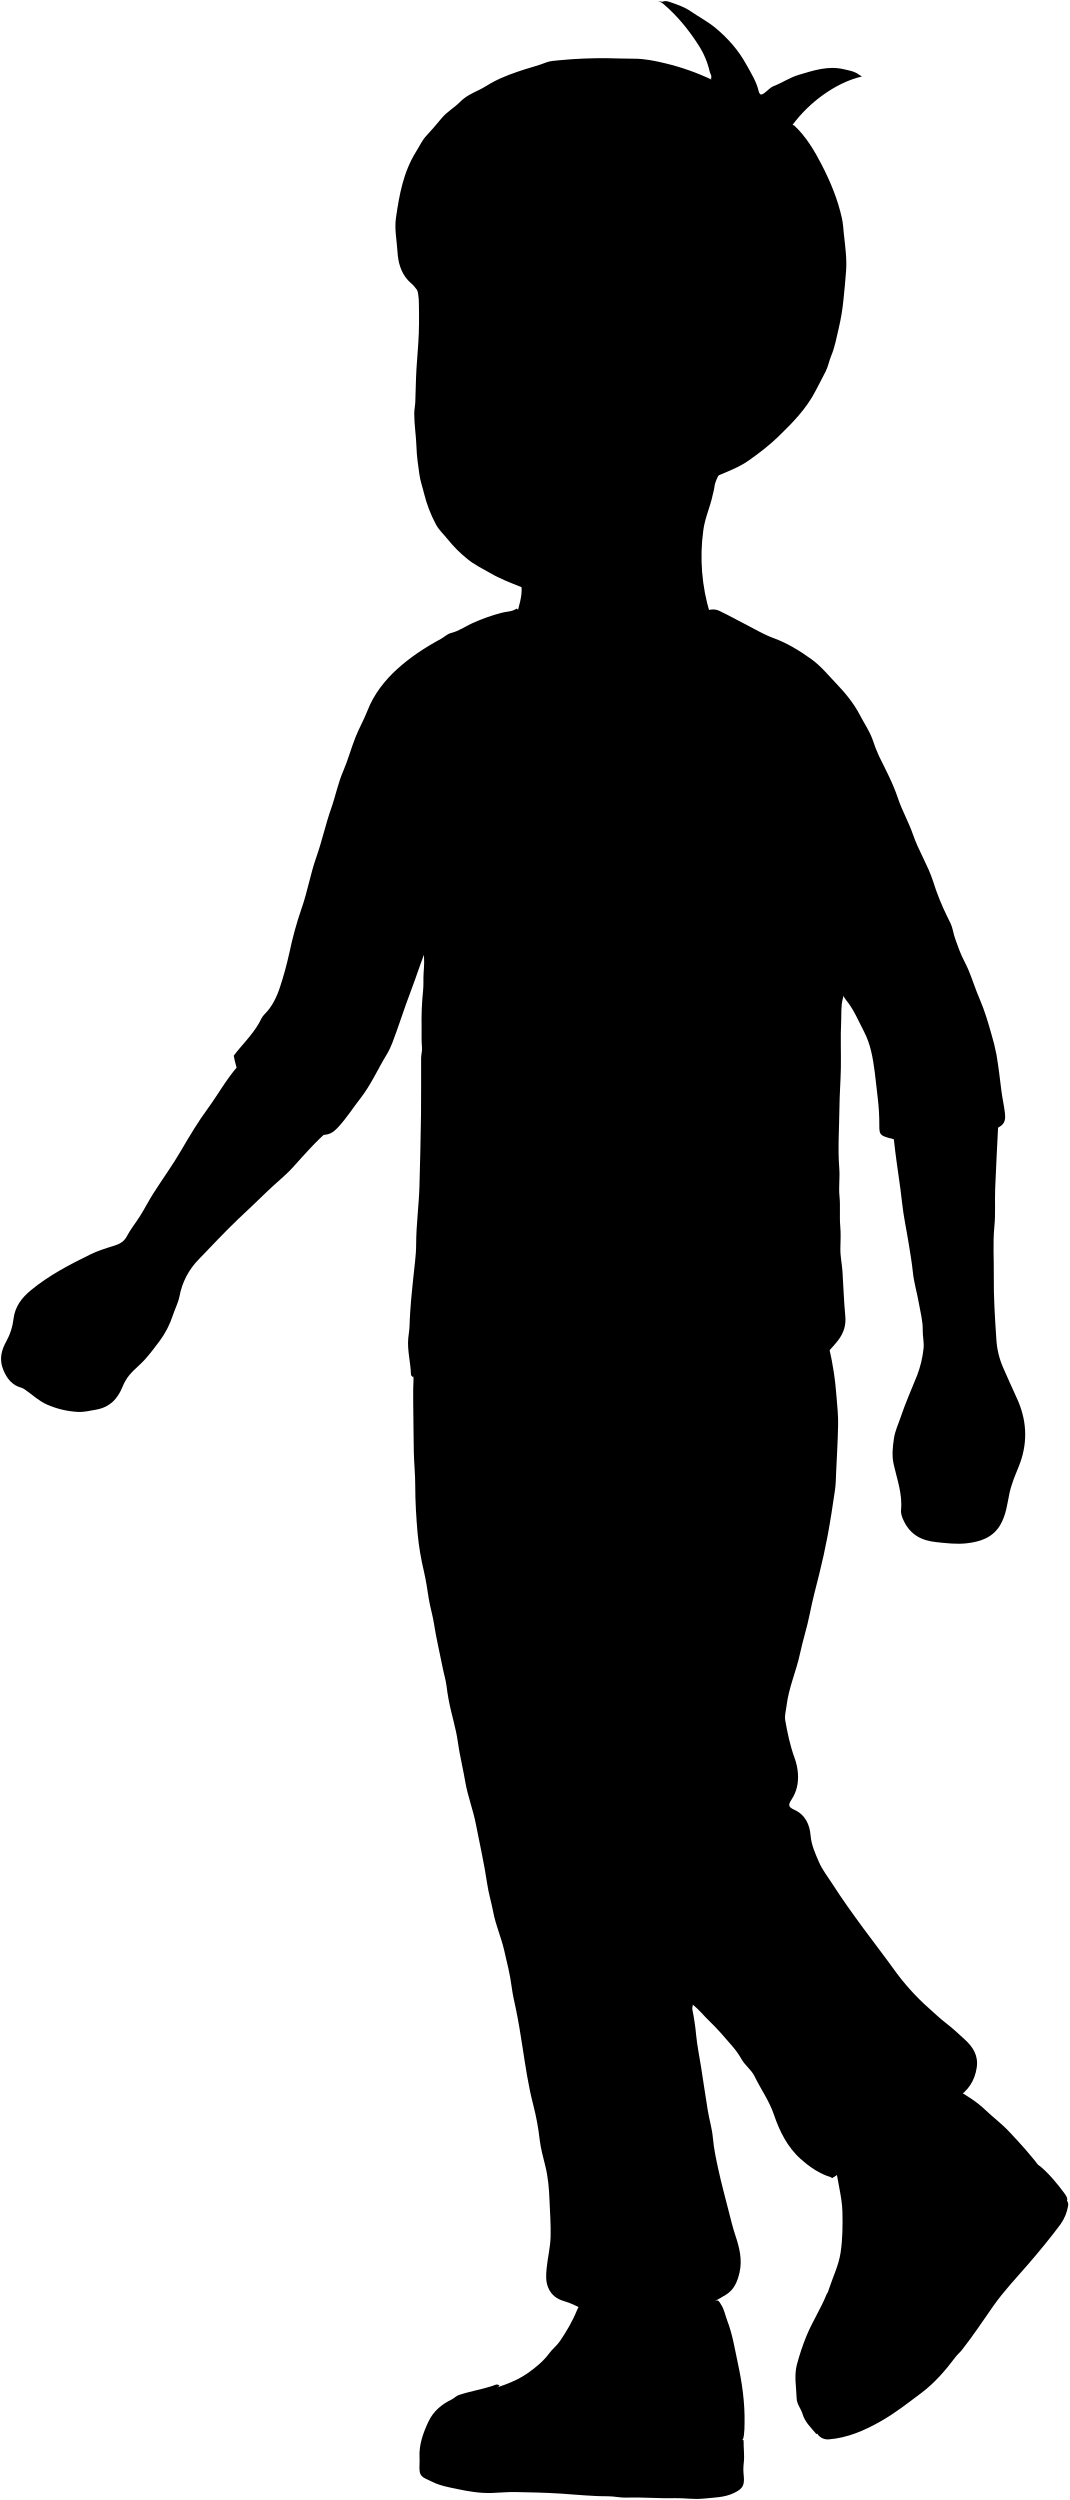
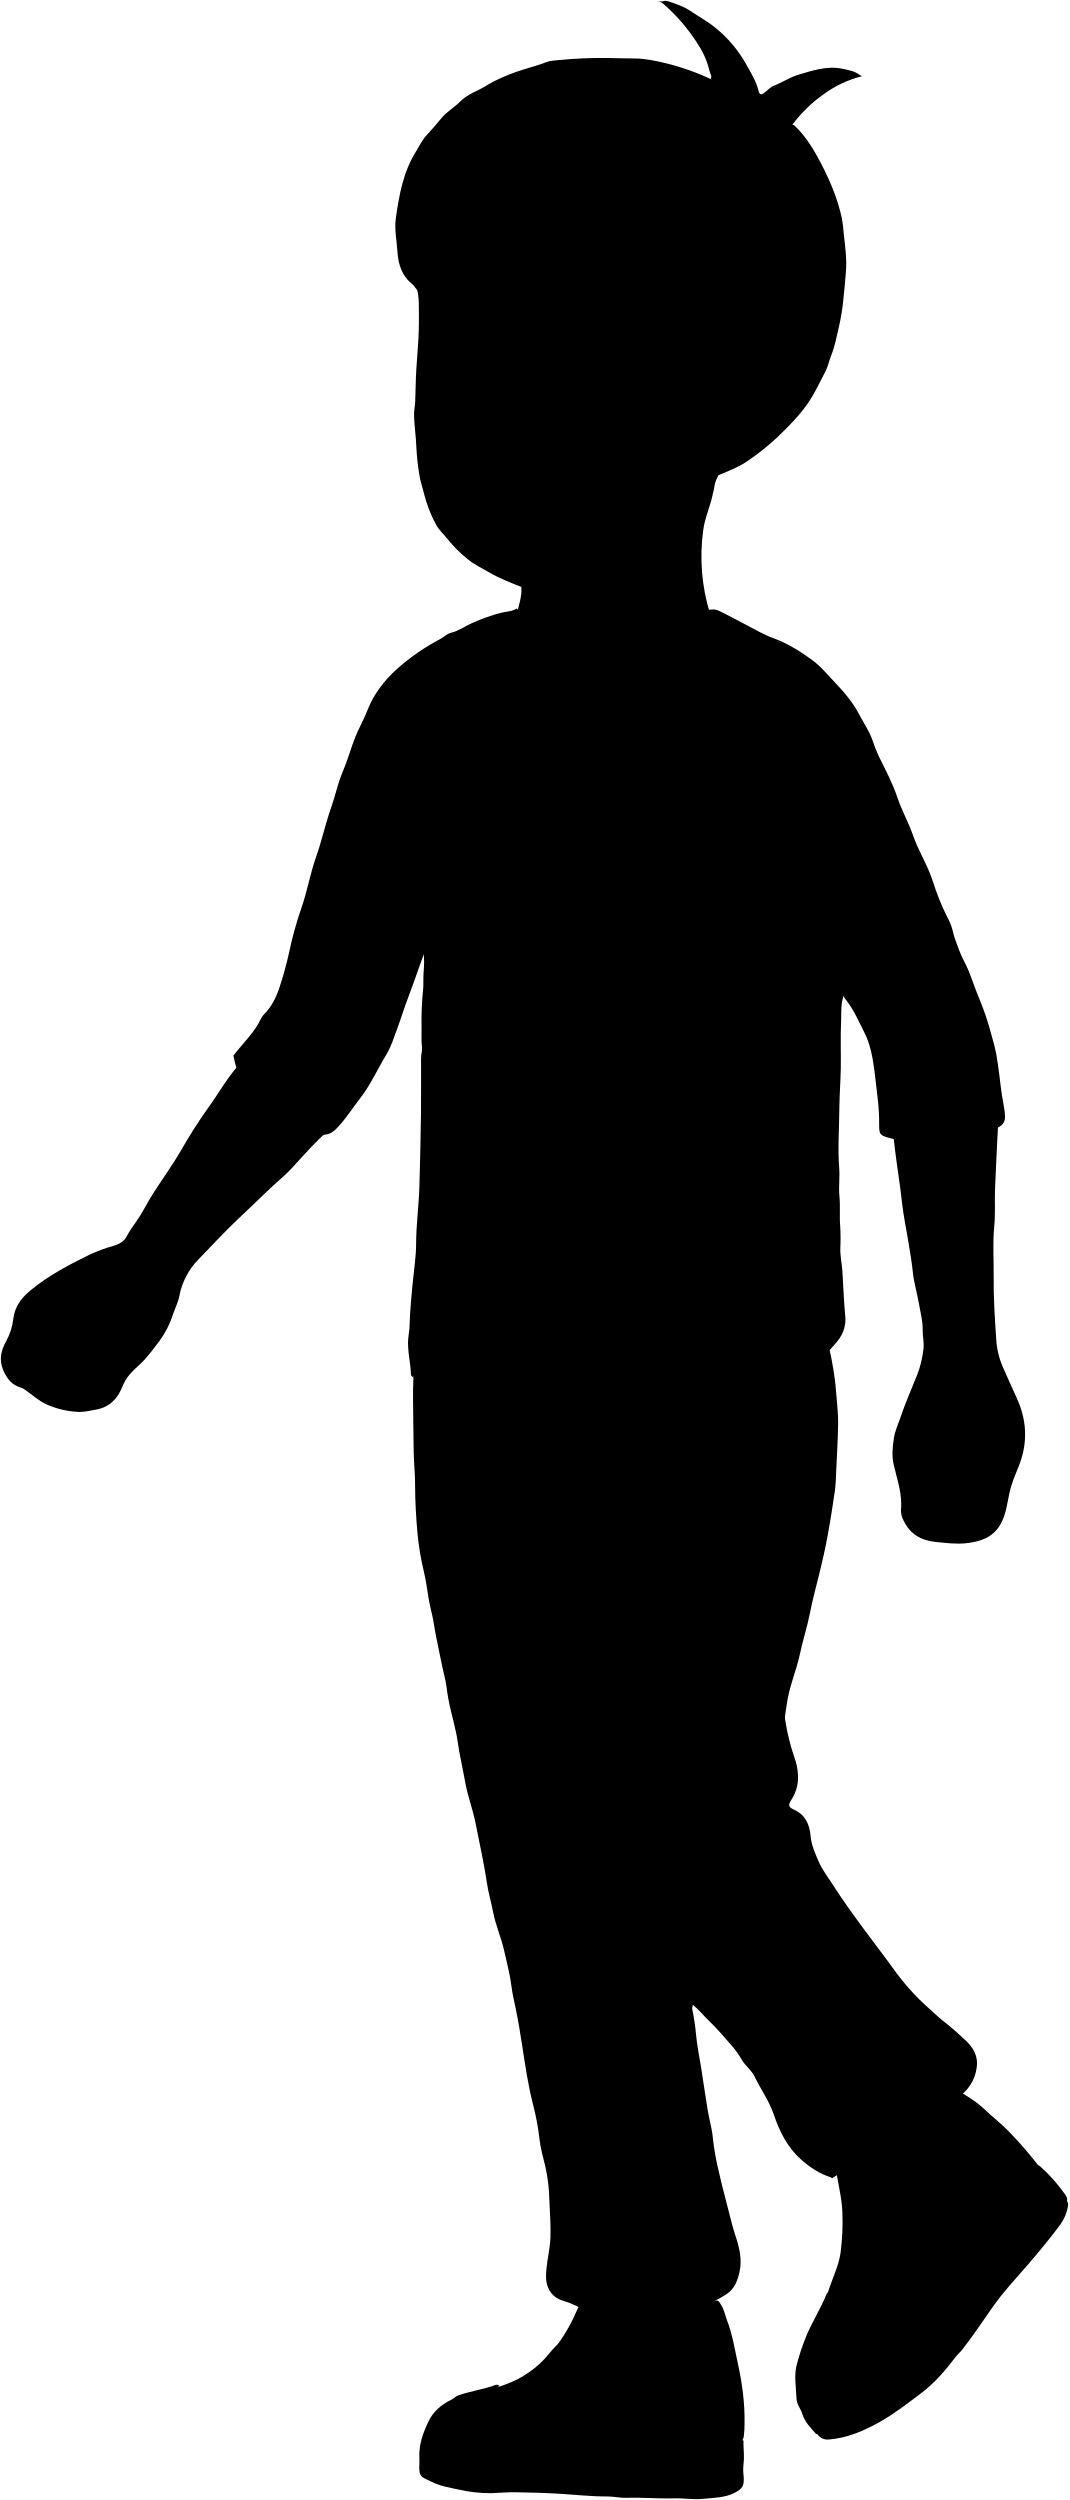
- <svg viewBox="0 0 1016.33 2376.27">
-   <path class="bennettJeans" d="M658.78,1905.63c5.61,4.54,10.09,10.24,15.29,15.22,7.8,7.46,14.92,15.77,21.95,24a76,76,0,0,1,8.74,12.29c3.38,6.11,9.45,10.17,12.51,16.49,5.91,12.22,13.9,23.19,18.36,36.38,5.26,15.56,12.71,30.7,25.28,42,8.52,7.65,18.09,14.25,29.37,17.64,0,0,0,1.12,1,.48q27.27-17.46,54.5-35,21.29-13.69,42.51-27.49c7-4.52,13.94-9.09,21-13.48,10.85-6.75,17.21-16.17,19.11-29,1.67-11.37-3.58-19.45-11.2-26.44-5.9-5.42-11.84-11-18.14-15.8-5.61-4.29-10.55-9.16-15.8-13.76A223.84,223.84,0,0,1,849,1871c-9.18-12.81-18.9-25.17-28.19-37.87-10.1-13.8-20.17-27.67-29.37-42.07-4.49-7-9.81-13.68-13.13-21.41-3.44-8-7.07-15.81-7.84-24.95-.87-10.4-4.94-19.78-15.69-24.6-5.46-2.46-5.75-4.54-2.53-9.42,4.94-7.46,6.75-15.47,6.23-24.51a54.37,54.37,0,0,0-3.32-15.46c-4.18-11.56-6.7-23.52-8.79-35.55-.77-4.43.68-9,1.21-13.5,2-17.33,9.3-33.24,12.85-50,2.69-12.72,6.78-25,9.3-37.84,2.47-12.55,5.79-25.11,8.94-37.61q4.54-18.12,8-36.5c2.68-14.43,4.89-29,7-43.49.79-5.44.81-11,1.07-16.49.7-15.33,1.63-30.66,1.89-46,.15-8.33-.74-16.68-1.42-25-.65-7.85-1.37-15.71-2.53-23.49s-2.64-15.75-4.54-23.49c-1.23-5-1.4-10.33-4.33-15.27H398.37c-2.61,6.43-2.72,13.7-3.48,20.76a349.59,349.59,0,0,0-2.14,44.49c.3,16.16.22,32.33.58,48.5.23,10.5,1.36,21,1.35,31.5,0,15.38.93,30.71,2.28,46a262.63,262.63,0,0,0,6,36c2,8.48,3.2,17.07,4.54,25.59,1.28,8.08,3.73,15.84,5,23.93,2.15,14.1,5.54,28,8.28,42,1.1,5.69,2.85,11.2,3.62,17a210.44,210.44,0,0,0,4.56,25c1.61,6.15,3,12.34,4.44,18.52s2.06,12.72,3.23,19.05c1.78,9.68,4,19.28,5.64,29,2.35,13.59,7.45,26.47,10.05,40,3.62,18.84,7.95,37.57,10.72,56.54,1.34,9.19,4.05,17.94,5.76,27,2.36,12.5,7.63,24.16,10.45,36.51,2.64,11.6,5.65,23.12,7.14,35,.87,6.89,2.51,13.69,3.94,20.5,2.42,11.6,4.3,23.28,6.11,35,2.94,19,5.62,37.93,10.49,56.62a240,240,0,0,1,6.05,32.88c1,8.43,3.33,16.73,5.37,25,2.59,10.53,3.52,21.24,3.93,32,.45,11.83,1.43,23.64,1.06,35.5-.31,10-2.79,19.68-3.74,29.53-.57,6-1.14,12.28,1.49,18.56,3.05,7.26,8.4,10.85,15.24,12.85,11.11,3.24,20.67,9.68,31,14.62,14.11,6.77,28,13.89,42,21a5.65,5.65,0,0,0,6,0c18.11-10.27,36.58-19.89,54.55-30.42,6.75-3.95,13.82-7.35,20.46-11.57,7.63-4.85,10.53-12.31,12.5-20.55,3-12.51-.07-24.25-4-36-2.38-7.21-4.17-14.62-6.05-22-3.41-13.31-7-26.59-9.93-40-2.2-10.05-4.37-20.12-5.28-30.47-.75-8.58-3.35-17-4.77-25.52-2.33-14.14-4.3-28.34-6.57-42.49-1.57-9.82-3.58-19.56-4.55-29.49a226.17,226.17,0,0,0-3.61-24.47c-.53-2.51,2.16-5.64-1.31-7.54Z" />
+ <svg viewBox="0 0 625.97 1463.89">
+   <path class="bennettJeans" d="M405.79,1174c3.45,2.8,6.21,6.31,9.42,9.38,4.8,4.6,9.19,9.72,13.52,14.79a47.2,47.2,0,0,1,5.39,7.57c2.08,3.77,5.82,6.27,7.7,10.16,3.64,7.53,8.57,14.29,11.32,22.42,3.24,9.58,7.83,18.91,15.57,25.86,5.25,4.72,11.15,8.78,18.1,10.87,0,0,0,.69.61.3q16.8-10.77,33.58-21.56,13.11-8.44,26.19-16.94c4.31-2.78,8.59-5.6,12.95-8.31a24.13,24.13,0,0,0,11.77-17.87c1-7-2.21-12-6.9-16.28-3.64-3.35-7.29-6.77-11.18-9.74-3.46-2.64-6.5-5.64-9.73-8.48A137.58,137.58,0,0,1,523,1152.66c-5.66-7.89-11.65-15.51-17.37-23.33-6.23-8.51-12.43-17-18.1-25.93-2.76-4.33-6-8.42-8.09-13.19-2.12-4.94-4.35-9.74-4.83-15.37-.54-6.41-3-12.19-9.66-15.16-3.37-1.51-3.55-2.8-1.56-5.8a23.76,23.76,0,0,0,3.83-15.11,33.46,33.46,0,0,0-2-9.52,128.71,128.71,0,0,1-5.42-21.91c-.47-2.72.42-5.54.75-8.31,1.24-10.68,5.73-20.48,7.92-30.84,1.65-7.84,4.17-15.43,5.72-23.31s3.58-15.47,5.51-23.18c1.87-7.44,3.53-14.94,4.93-22.49,1.65-8.89,3-17.84,4.32-26.8a100.75,100.75,0,0,0,.65-10.16c.44-9.44,1-18.89,1.17-28.34.09-5.13-.46-10.27-.88-15.4-.39-4.84-.84-9.68-1.56-14.47s-1.62-9.71-2.79-14.47c-.76-3.09-.86-6.37-2.67-9.42H245.34c-1.61,4-1.68,8.45-2.15,12.8a216.23,216.23,0,0,0-1.32,27.41c.19,10,.14,19.92.36,29.88.14,6.47.84,12.94.83,19.41,0,9.47.58,18.92,1.41,28.33a161.76,161.76,0,0,0,3.7,22.17c1.21,5.22,2,10.51,2.8,15.76.79,5,2.29,9.76,3.05,14.74,1.33,8.69,3.42,17.27,5.1,25.9.69,3.5,1.76,6.9,2.24,10.47a126.82,126.82,0,0,0,2.81,15.38c1,3.79,1.83,7.61,2.73,11.41s1.27,7.84,2,11.74c1.1,6,2.44,11.88,3.48,17.86,1.45,8.37,4.59,16.3,6.19,24.64,2.23,11.6,4.9,23.15,6.6,34.83.83,5.67,2.5,11.06,3.55,16.62,1.46,7.7,4.71,14.88,6.44,22.49,1.63,7.15,3.48,14.25,4.4,21.55.54,4.25,1.55,8.44,2.43,12.64,1.49,7.14,2.65,14.34,3.77,21.55,1.81,11.68,3.45,23.37,6.45,34.89a146.17,146.17,0,0,1,3.73,20.26c.6,5.19,2.06,10.3,3.31,15.41a97.13,97.13,0,0,1,2.42,19.72c.28,7.29.88,14.57.66,21.87-.19,6.16-1.72,12.13-2.31,18.2-.35,3.68-.7,7.57.92,11.43,1.88,4.48,5.18,6.69,9.39,7.92,6.85,2,12.74,6,19.07,9,8.7,4.17,17.29,8.56,25.88,12.93a3.47,3.47,0,0,0,3.73,0c11.15-6.32,22.53-12.25,33.61-18.73,4.16-2.44,8.52-4.54,12.6-7.14,4.7-3,6.49-7.58,7.7-12.65,1.84-7.72,0-14.95-2.44-22.2-1.46-4.44-2.56-9-3.72-13.55-2.1-8.2-4.3-16.39-6.12-24.65a148.16,148.16,0,0,1-3.25-18.77c-.47-5.29-2.07-10.47-2.94-15.73-1.44-8.71-2.65-17.46-4.05-26.18-1-6-2.21-12-2.8-18.17a139.11,139.11,0,0,0-2.23-15.08c-.32-1.54,1.33-3.47-.81-4.64Z" />
  <g class="clothesFoldLine">
-     <path d="M645.93,1777.14c-9.69,6.87-25.74,12.58-36.63,14.17s-22.22.86-33,3.82" />
-     <path d="M748.28,1716.13c-12.09-2.88-24.23-1.11-35.94,1.28-11.28,2.3-22.11,6.83-31.09,14.68a33.68,33.68,0,0,1-5,3" />
+     <path d="M397.87,1094.86c-6,4.23-15.86,7.75-22.57,8.73s-13.69.53-20.35,2.35" />
+     <path d="M460.93,1057.26c-7.45-1.77-14.93-.68-22.15.8a41.05,41.05,0,0,0-19.15,9,21,21,0,0,1-3.06,1.87" />
  </g>
  <g class="bennettShoe">
-     <path d="M989.28,2061.13c-9.2-12.51-19.65-23.89-30.29-35.2-7.12-7.55-15.36-13.63-22.77-20.74-7.83-7.5-17.08-13.11-26.38-18.66-5.09-3-10.05-5.51-16-6.57-7.63-1.36-14.7.4-21.48,2.83a153.1,153.1,0,0,0-32,15.9c-5.89,3.83-11.82,7.8-16.94,12.55-8.64,8-18.1,15.25-24.65,25.36-3.81,5.89-5,12-4.61,19,.93,15.88,6.25,31.11,6.58,47,.28,12.86.18,25.68-1.74,38.53-1.79,12-7.15,22.65-10.83,33.92-1.09,3.34-2.33,6.67-3.33,10.05a10.92,10.92,0,0,0,.8,9.09c7.42,14,14.17,28.25,21.19,42.4.86,1.74,1.91,3.39,3.11,5.51l179.38-180.5Z" />
-     <path d="M547.28,2190.13c5.49,2.83,11.6,3.81,17.51,4.32,12,1,24,3.15,36,2.07,11.19-1,22.37,1.21,33.5-.41,10.75-1.57,21.53-2.88,32-5.9,4.61-1.32,9.38-2.08,14-3.49,2.89-.88,3.7,1.74,5.09,3.83,3.1,4.66,3.89,10.08,5.82,15.1,5,12.9,7.12,26.55,10,40,4.16,19.11,6.92,38.38,6.5,58a85.38,85.38,0,0,1-.61,11c-.26,1.66-.39,3.56-1.84,5-6.26,6.42-12.46,12.89-18.49,19.52-1.65,1.82-3.4,2-5.55,2q-128,0-256,0h-5.1c5.74-11.76,11.11-22.91,16.62-34,4.57-9.21,9.34-18.33,14-27.52a9.4,9.4,0,0,1,6-5.16c15.39-5.35,31.46-9.26,45-18.88,7.64-5.41,14.89-11.36,20.51-19,3-4.11,7.2-7.17,10.07-11.45,6.17-9.22,11.84-18.69,16-29,.56-1.37,1.32-2.67,2-4Z" />
+     <path d="M609.42,1269.83a234.57,234.57,0,0,0-18.66-21.68c-4.39-4.66-9.47-8.4-14-12.78-4.82-4.62-10.53-8.08-16.26-11.5a28.62,28.62,0,0,0-9.87-4c-4.7-.83-9.06.25-13.23,1.74a94.28,94.28,0,0,0-19.73,9.8,78.07,78.07,0,0,0-10.44,7.73c-5.32,4.93-11.15,9.4-15.18,15.63a18.52,18.52,0,0,0-2.85,11.73c.58,9.78,3.85,19.17,4.06,29a139.74,139.74,0,0,1-1.07,23.74c-1.1,7.4-4.41,14-6.67,20.9-.68,2.06-1.44,4.11-2.06,6.2a6.72,6.72,0,0,0,.5,5.6c4.57,8.59,8.73,17.4,13.05,26.12.53,1.07,1.18,2.09,1.92,3.4l110.52-111.22Z" />
+     <path d="M337.09,1349.32a28.6,28.6,0,0,0,10.79,2.66c7.37.64,14.75,1.94,22.16,1.27,6.9-.62,13.79.75,20.65-.25,6.62-1,13.26-1.78,19.73-3.63,2.84-.82,5.78-1.28,8.63-2.15,1.78-.55,2.28,1.07,3.14,2.35,1.91,2.88,2.39,6.22,3.59,9.31,3.06,7.95,4.38,16.36,6.19,24.63,2.56,11.77,4.26,23.65,4,35.74a50.69,50.69,0,0,1-.38,6.76,5.08,5.08,0,0,1-1.13,3.12c-3.85,3.95-7.68,7.94-11.39,12a4,4,0,0,1-3.42,1.22q-78.87,0-157.73,0h-3.15c3.54-7.24,6.85-14.11,10.24-20.94,2.82-5.67,5.76-11.29,8.61-17a5.75,5.75,0,0,1,3.67-3.18c9.48-3.3,19.38-5.71,27.74-11.64A54.19,54.19,0,0,0,321.67,1378c1.87-2.54,4.43-4.42,6.2-7.06a97.84,97.84,0,0,0,9.84-17.88c.34-.85.81-1.65,1.22-2.47Z" />
  </g>
  <g class="soleWhite">
-     <path d="M788.28,2178.63c5,14.28,13.18,26.63,22.91,38,4.28-1.27,7.67-4.65,10.25-7.31,5.53-5.71,12.26-10,17.5-16,8.75-10.17,18.68-19.31,27.79-29.19,10.23-11.09,19.12-23.28,28.19-35.35,9.92-13.21,20.11-26.2,32.63-37.36,6.06-5.39,12.13-11,18.4-16,10.61-8.56,22-16.33,36.33-17.72,2.35-.23,4.47-.3,6.54,1.46,8.8,7.5,16.07,16.37,22.9,25.59,4,5.43,3.67,7.29-1.46,11.94-14.52,13.14-28.76,26.56-43,39.94-9,8.39-18,16.67-27,25q-21.53,20-43,40c-9,8.39-18,16.67-27,25q-21.53,20-43,40c-9,8.39-18.12,16.53-27,25-7.74,7.44-15.86,14.48-24.22,22.05-5.2-6.15-11-11.49-13.32-19.48-1.46-4.93-5.33-8.89-5.5-14.52-.32-10.67-2.55-21.44.21-32a222.33,222.33,0,0,1,9-27c5.58-13.75,13.82-26.26,19.33-40.07.63-1.57,2.91-1.9,2.57-4Z" />
-     <path d="M474.78,2267.63c-2.17-2.24-4.57-.51-6.46.12-10.55,3.46-21.55,5.2-32.1,8.71-2.83.94-4.44,3.06-6.9,4.25-9.53,4.6-17.4,11.17-22,20.93-5.14,10.9-9.22,22.12-8.55,34.49a48.06,48.06,0,0,1,0,5.5c-.74,13.32,2.16,12.43,12.09,17.36,7.6,3.79,16.17,5.27,24.45,7,10.5,2.22,21.16,3.93,32,3.61,7.33-.22,14.67-1,22-.9,14.67.23,29.35.59,44,1.51,14.83.93,29.61,2.6,44.51,2.5,5.83,0,11.68,1.49,17.49,1.3,15.36-.52,30.68.91,46,.5,9-.23,18.05,1.4,27,.46,9.93-1.05,20.25-.91,29.48-5.43,8.68-4.24,10-7.45,9.09-16.93a49.76,49.76,0,0,1,0-11c1-7.4-.23-14.68-.1-22.19-3.94-1.12-6.13,1.92-9,2.78-12.93,3.95-26.17,6.07-39.52,8s-27,3.58-40.52,4.8c-4.28.39-8.66-.33-13-.4q-20-.32-40-.49c-6.21-.05-12.33-1.2-18.48-1.73-9.53-.82-19-.8-28.52-.78-15.52,0-31-.95-46.51-1.41a153.63,153.63,0,0,1-16.49-1.59c-3.84-.53-5.9-2-5.6-6.52.58-8.73.1-17.44,2.92-26,2.06-6.27,6.89-10.32,10.43-15.26C466.83,2274.82,474.78,2267.63,474.78,2267.63Z" />
+     <path d="M485.58,1342.23c3.08,8.8,8.12,16.41,14.11,23.4,2.64-.78,4.73-2.86,6.32-4.5,3.4-3.52,7.55-6.13,10.78-9.88,5.39-6.27,11.51-11.9,17.12-18,6.31-6.84,11.79-14.35,17.37-21.78,6.11-8.14,12.39-16.15,20.11-23,3.73-3.33,7.47-6.76,11.33-9.88,6.54-5.27,13.58-10.06,22.39-10.92a4.86,4.86,0,0,1,4,.9,93.48,93.48,0,0,1,14.11,15.77c2.48,3.34,2.26,4.49-.9,7.35-9,8.1-17.72,16.37-26.53,24.62-5.51,5.16-11.09,10.26-16.63,15.41q-13.26,12.3-26.5,24.64c-5.51,5.16-11.09,10.26-16.63,15.4q-13.26,12.32-26.5,24.65c-5.51,5.16-11.16,10.18-16.62,15.42-4.77,4.58-9.77,8.92-14.92,13.58-3.21-3.79-6.76-7.08-8.21-12-.9-3-3.28-5.48-3.39-9-.2-6.58-1.57-13.21.13-19.7a137.32,137.32,0,0,1,5.53-16.63c3.44-8.47,8.52-16.18,11.91-24.68.39-1,1.8-1.18,1.59-2.45Z" />
+     <path d="M292.41,1397.07c-1.33-1.38-2.81-.31-4,.07-6.49,2.14-13.27,3.2-19.77,5.37-1.75.58-2.74,1.88-4.26,2.61-5.87,2.84-10.72,6.89-13.55,12.91-3.17,6.71-5.69,13.62-5.27,21.24a31.94,31.94,0,0,1,0,3.39c-.46,8.21,1.33,7.66,7.44,10.7,4.69,2.33,10,3.24,15.07,4.32a83.66,83.66,0,0,0,19.7,2.22c4.52-.13,9-.63,13.56-.55,9,.14,18.09.36,27.11.93s18.24,1.6,27.42,1.54c3.59,0,7.2.92,10.78.8,9.46-.32,18.9.56,28.34.31,5.57-.15,11.13.86,16.63.28,6.12-.64,12.47-.56,18.16-3.34,5.35-2.62,6.16-4.6,5.61-10.43a30.05,30.05,0,0,1,0-6.77c.6-4.56-.14-9.05-.06-13.68-2.43-.68-3.78,1.19-5.52,1.72-8,2.44-16.12,3.74-24.34,4.93s-16.62,2.21-25,3c-2.64.24-5.34-.2-8-.24q-12.31-.19-24.64-.31c-3.83,0-7.6-.74-11.39-1.06-5.87-.51-11.71-.49-17.57-.49-9.56,0-19.1-.58-28.65-.86a93.34,93.34,0,0,1-10.17-1c-2.36-.33-3.63-1.26-3.45-4,.36-5.38.06-10.75,1.8-16.05,1.27-3.86,4.25-6.36,6.43-9.4A65.37,65.37,0,0,1,292.41,1397.07Z" />
  </g>
-   <path class="converseLogo" d="M874.28,2111.63c4.88-2.13,7-6.86,8.81-11.08,3.95-9.25,2.88-19.09,0-28.37-2.61-8.51-10.07-12.66-17.82-16.07-5.65-2.49-11.37-1.44-17-.36-2.39.45-4.18,2.56-6.12,4.26-7.55,6.62-11.44,14.65-13.1,24.59-2,11.88,2.89,21.34,9.39,29.88s23,8.19,31.81.65l3.5-3Z" />
-   <path class="soleWhiteDark" d="M1001.28,2087.13c-10.06,1.28-18.28,6.25-26,12.44-4.92,3.92-10.65,6.63-15.06,11.46-6.79,7.45-13.6,14.75-19.59,23-6.65,9.12-15.06,16.93-22.24,25.69-12.05,14.66-23.24,30-35.73,44.3a184.44,184.44,0,0,1-30.21,27.81c-8.83,6.42-18.44,12-26.06,19.9-8.68,9-18.48,16.81-27.21,25.8-8.06,8.3-14.55,17.61-20.78,27.19-1.78,2.74-3.52,6.21-1,9.39a11.79,11.79,0,0,0,10.42,4.52c17.79-1.4,33.71-8.36,49-17,13.7-7.74,26-17.43,38.6-26.86,13-9.74,23.32-21.76,32.95-34.59,1.76-2.34,4.12-4.23,5.94-6.54,10.68-13.51,20.09-27.93,30-42,10.07-14.26,22.08-26.87,33.44-40,10.5-12.21,20.77-24.67,30.38-37.58a42.49,42.49,0,0,0,7.12-17.37c.78-4.15-2.29-6.82-5.5-7.75-2.5-.73-5.12-2-7.93-1.74Z" />
+   <path class="converseLogo" d="M538.56,1301c3-1.31,4.32-4.22,5.44-6.83,2.43-5.69,1.77-11.76,0-17.48-1.61-5.24-6.21-7.8-11-9.9-3.47-1.53-7-.88-10.46-.22-1.47.28-2.58,1.58-3.78,2.63-4.65,4.07-7,9-8.06,15.14-1.23,7.33,1.77,13.16,5.78,18.42s14.16,5,19.6.4l2.16-1.85Z" />
+   <path class="soleWhiteDark" d="M616.81,1285.85c-6.19.79-11.26,3.86-16,7.67-3,2.42-6.57,4.08-9.28,7.06a169.81,169.81,0,0,0-12.07,14.14c-4.1,5.62-9.28,10.44-13.71,15.83-7.42,9-14.32,18.52-22,27.3A113.62,113.62,0,0,1,525.08,1375c-5.43,4-11.36,7.37-16.05,12.25-5.35,5.56-11.39,10.36-16.77,15.9a108.27,108.27,0,0,0-12.8,16.75c-1.1,1.7-2.17,3.83-.62,5.79a7.27,7.27,0,0,0,6.43,2.79c11-.87,20.76-5.15,30.18-10.47,8.44-4.77,16-10.74,23.78-16.55,8-6,14.37-13.41,20.3-21.31,1.09-1.45,2.54-2.61,3.66-4,6.58-8.33,12.38-17.21,18.5-25.87s13.61-16.56,20.6-24.68c6.48-7.52,12.8-15.2,18.72-23.16a26.14,26.14,0,0,0,4.39-10.7c.48-2.55-1.41-4.2-3.39-4.77-1.54-.45-3.15-1.25-4.89-1.08Z" />
  <g class="skinEastAsian">
-     <path d="M675.78,591.13c1.43-3-.24-5.79-1.06-8.48a184.91,184.91,0,0,1-6.23-78.56C670,492.38,675,482,677.38,470.65c.55-2.67,1.4-5.16,1.71-8,.47-4.3,2.66-8.56,4.77-12.49,3.15-5.85,5.23-11.56,5.09-18.55-.46-23.32-.17-46.66-.17-70V261.13h-287c-7,0-8.93,2.75-6.5,9.5a55.76,55.76,0,0,1,2.88,18c.23,12.49.28,25-.56,37.49-.54,8.16-1.24,16.34-1.75,24.51-.64,10.48-.67,21-1.11,31.5-.15,3.67-1,7.26-1,11,0,10.72,1.81,21.3,2.13,32,.25,8.72,1.59,17.36,2.8,26,.86,6.16,3,12,4.39,17.92a127.49,127.49,0,0,0,11.13,29.12c3,5.82,7.84,9.9,11.71,14.87a122.8,122.8,0,0,0,18,18c6.61,5.58,14.47,9.28,21.92,13.61,9.37,5.45,19.4,9.28,29.91,13.48.73,9.15-2.66,18.19-4.85,27.35l44.47,11.12c14,3.5,28,7.19,42,10.35,3.1.69,6.7-.22,10-.9,11.76-2.45,23.65-4.08,35.5-6,14.87-2.42,29.63-5.56,44.54-7.69,2.92-.42,6.3-3.08,9.47-.25Z" />
-     <path d="M847.78,1066.63c1,8.83,1.94,17.67,3,26.5,2,16.68,4.85,33.25,6.64,50,1.4,13.08,4.24,26,6.33,39,1.44,9,3,18,3.93,27,1,10,4,19.6,5.69,29.47,1.47,8.64,3.88,17,3.7,26-.12,5.74,1.49,11.57.74,17.5a100.76,100.76,0,0,1-6,25c-5.34,13.33-11.21,26.48-15.77,40.08-2.19,6.56-5.28,12.89-6.31,19.91-1.23,8.38-2.17,16.39-.21,25.07,3.17,14.11,8.38,28,6.93,43-.35,3.53.93,7,2.66,10.59,6.42,13.26,17,18.69,31.18,20.1,9.52,1,19.11,2.14,28.49,1.07,12.81-1.46,24.88-5.15,32.13-17.71,5.52-9.57,6.56-20.22,8.74-30.6.54-2.59,1.35-5,2.11-7.48,2.19-7.19,5.48-14,8-21,7.4-20.9,5.93-41.42-3.4-61.48-4.47-9.61-8.68-19.33-13-29a78.18,78.18,0,0,1-6.34-27c-1.32-19.8-2.63-39.67-2.4-59.49.19-15.82-1-31.65.55-47.52,1.19-11.9.28-24,.75-36,.8-20.51,1.95-41,2.94-61.5.08-1.83,0-3.67,0-5.5Z" />
-     <path d="M312.78,1074.13c-12.42,10.61-23.11,22.9-34,35-7.68,8.5-16.8,15.51-25,23.53-9,8.84-18.27,17.41-27.4,26.11-13,12.35-25.11,25.55-37.61,38.38a67.61,67.61,0,0,0-18.16,35c-1.23,6.18-4.32,12-6.31,18a84.8,84.8,0,0,1-12.39,24.22c-4.38,5.87-8.9,11.91-13.88,17.5-6.2,7-14.23,12.28-18.88,20.71a48.74,48.74,0,0,0-2.68,5.54c-4.64,11.52-12.06,19.45-25.16,21.78-5.85,1-11.66,2.5-17.53,2.12a83.7,83.7,0,0,1-29.17-7c-7.87-3.5-13.61-9.2-20.37-13.82a12.35,12.35,0,0,0-3.94-2.17c-8.8-2.33-13.71-8.67-17.11-16.84-4.13-9.9-2.05-18.66,3-27.6a56.26,56.26,0,0,0,6.65-20.93c1.38-11.46,7.5-19.81,16.36-27.14,17.24-14.27,36.85-24.44,56.69-34.19,6.73-3.32,14.07-5.63,21.36-7.87,5.08-1.56,10.26-3.43,13.24-9.21,3.56-6.9,8.65-13,12.77-19.62,4.37-7,8.15-14.45,12.6-21.44,8.66-13.61,18.18-26.7,26.29-40.63,7.93-13.61,16-27.11,25.29-39.8,9.52-13,17.35-27.29,27.93-39.55,2-2.33,2.63-5.84,5.94-7Z" />
+     <path d="M416.26,364.1c.88-1.87-.14-3.56-.65-5.22a113.76,113.76,0,0,1-3.84-48.4c.93-7.22,4-13.65,5.48-20.61.34-1.64.86-3.18,1.05-4.92.29-2.65,1.64-5.28,2.94-7.69a22.38,22.38,0,0,0,3.14-11.43c-.29-14.37-.11-28.75-.11-43.13V160.78H247.44c-4.33,0-5.5,1.69-4,5.85a34.28,34.28,0,0,1,1.78,11.09c.14,7.7.17,15.42-.35,23.1-.33,5-.76,10.07-1.07,15.1-.4,6.46-.42,12.94-.69,19.41-.09,2.26-.63,4.48-.64,6.78,0,6.6,1.12,13.12,1.32,19.71a144.49,144.49,0,0,0,1.72,16c.54,3.79,1.85,7.36,2.71,11a78.64,78.64,0,0,0,6.85,17.94c1.84,3.59,4.84,6.1,7.22,9.16a75.85,75.85,0,0,0,11.06,11.1c4.08,3.44,8.92,5.72,13.51,8.38,5.78,3.36,12,5.72,18.43,8.31.45,5.64-1.64,11.21-3,16.85l27.4,6.85c8.63,2.16,17.23,4.43,25.9,6.38,1.91.43,4.12-.14,6.13-.56,7.25-1.51,14.58-2.51,21.88-3.7,9.16-1.49,18.26-3.43,27.44-4.74,1.8-.25,3.88-1.89,5.84-.15Z" />
+     <path d="M522.24,657.08c.61,5.44,1.19,10.89,1.85,16.33,1.25,10.28,3,20.49,4.09,30.79.87,8.06,2.62,16,3.9,24,.89,5.53,1.86,11.06,2.42,16.64.62,6.17,2.48,12.07,3.51,18.16.91,5.32,2.39,10.47,2.28,16-.07,3.53.92,7.12.46,10.78a61.77,61.77,0,0,1-3.73,15.4c-3.28,8.22-6.9,16.32-9.71,24.7-1.35,4-3.26,7.94-3.89,12.26-.76,5.17-1.33,10.1-.13,15.45,2,8.69,5.16,17.25,4.27,26.47a12.5,12.5,0,0,0,1.64,6.52c4,8.17,10.49,11.51,19.21,12.39,5.87.58,11.77,1.31,17.56.65,7.89-.9,15.32-3.17,19.79-10.91,3.4-5.89,4-12.46,5.39-18.85.33-1.6.83-3.08,1.29-4.61,1.36-4.43,3.38-8.6,4.92-12.94,4.56-12.88,3.65-25.52-2.1-37.89-2.75-5.92-5.34-11.91-8-17.86A48,48,0,0,1,583.33,784c-.82-12.2-1.62-24.44-1.48-36.65.12-9.75-.65-19.51.34-29.28.73-7.34.17-14.79.46-22.17.5-12.64,1.2-25.27,1.81-37.9,0-1.12,0-2.26,0-3.39Z" />
+     <path d="M192.6,661.7c-7.65,6.54-14.24,14.11-21,21.55-4.74,5.24-10.36,9.56-15.39,14.5-5.54,5.45-11.25,10.73-16.87,16.09-8,7.61-15.48,15.74-23.18,23.65A41.59,41.59,0,0,0,105,759c-.76,3.81-2.66,7.38-3.89,11.12a52.09,52.09,0,0,1-7.63,14.92c-2.7,3.62-5.48,7.34-8.55,10.79-3.82,4.28-8.77,7.56-11.63,12.75A29.92,29.92,0,0,0,71.65,812c-2.86,7.1-7.43,12-15.5,13.42-3.61.64-7.18,1.54-10.8,1.31a51.64,51.64,0,0,1-18-4.33c-4.85-2.16-8.39-5.67-12.56-8.51a7.44,7.44,0,0,0-2.42-1.34C7,811.14,4,807.23,1.85,802.2c-2.54-6.1-1.26-11.5,1.83-17a34.78,34.78,0,0,0,4.1-12.9c.84-7.06,4.62-12.21,10.08-16.72,10.62-8.79,22.7-15.06,34.93-21.07A88.29,88.29,0,0,1,66,729.66c3.13-1,6.32-2.11,8.15-5.67,2.2-4.25,5.34-8,7.87-12.09,2.7-4.34,5-8.91,7.76-13.21,5.34-8.39,11.21-16.45,16.2-25a282.4,282.4,0,0,1,15.59-24.53c5.86-8,10.68-16.81,17.2-24.37,1.24-1.43,1.63-3.59,3.66-4.34Z" />
  </g>
  <g class="skinOverlapLine">
-     <path d="M508.78,390.63c1.35,1.82.22,3.61-.58,4.95a158.94,158.94,0,0,1-9,13.51c-3.58,4.75-12.86,5.5-17.42,2.49-1.13-.74-2.07-1.65-3.53-1.45" />
-     <path d="M492.78,503.63c1,8.83,2.41,17.64,2.86,26.51.33,6.46,2,21.57.14,28" />
+     <path d="M313.36,240.57c.84,1.12.14,2.22-.35,3.05a98.38,98.38,0,0,1-5.53,8.32c-2.21,2.93-7.92,3.39-10.73,1.54-.7-.46-1.28-1-2.18-.9" />
+     <path d="M303.51,310.19c.61,5.44,1.48,10.87,1.76,16.33.2,4,1.25,13.3.08,17.25" />
  </g>
-   <path class="shirtWhite" d="M393.28,1308.13c2-4.52,3.52-9.68,6.29-13.28,6.35-8.27,14.95-13.78,26.21-13.78,10.93,0,21.12,3.3,31.52,6,15.05,3.86,27.42,12.22,39.58,21.45,7.78,5.9,16.29,10.86,24.83,15.75,12,6.9,24.91,12,37.67,17.12,7.26,2.93,15.54,3.44,23.41,4.7,6,1,12,1.38,18,1.94,19.48,1.8,39,2.86,58.48-.42a316.6,316.6,0,0,0,36.53-8.39c19.19-5.63,37.26-13.44,54.05-24.46a239.2,239.2,0,0,0,32.59-25.44,127.66,127.66,0,0,0,14-15.08c5.51-7.12,7.89-14.53,7-23.6-1.35-13.95-1.74-28-2.66-42-.48-7.35-2.15-14.58-2-22,.14-7,.54-14.05-.1-21-.86-9.52.23-19.13-.73-28.47-.92-9,.49-17.74-.21-26.54-1.52-19.18-.05-38.34.14-57.5.12-12.67,1.15-25.33,1.37-38,.25-14.66-.46-29.36.28-44,.36-7.32-.36-15,1.59-21.92,2.5-8.8,4.25-17.71,6.15-26.6,2.31-10.8,4.34-21.66,6.55-32.49,3-14.67,5.6-29.41,8.82-44,2.21-10.1,4-20.33,6-30.49.68-3.4-2.71-6.13-4.46-8.9-12.28-19.47-24.94-38.7-37.37-58.08q-31.06-48.45-62-97c-10.06-15.8-20.59-31.3-30.06-47.47-2.59-4.42-5.47-5-13-3-7.72,2-15.69,2.52-23.5,4-9.81,1.83-19.71,3.1-29.54,4.75-7.43,1.25-15,2.12-22.46,3.26-7.85,1.2-15.7,2.51-23.54,3.76-7,1.11-14,2.69-21,3-5.44.25-8.69,2.69-11.49,6.7q-28,40-56,80-31.17,44.31-62.49,88.51c-12,17-23.78,34.16-36.14,50.89-3.48,4.71-1.11,9-.6,13.08,1,8,2.35,16,3.84,24,1.37,7.33,2.34,14.73,3.66,22.06,1.16,6.46.58,13.32.13,20-.37,5.51.12,11.06-.49,16.5a284.35,284.35,0,0,0-1.39,35c.07,6.33-.24,12.66.37,19,.32,3.27-.82,6.65-.84,10-.09,17.83.15,35.67-.09,53.5-.3,22.67-.85,45.33-1.48,68-.52,18.52-3.1,36.91-3.15,55.5,0,11-1.81,22-2.83,33-.63,6.83-1.43,13.66-2,20.5-.62,8-1.26,16-1.44,24-.09,4-.9,8-1.25,12-1,11.54,2.26,22.66,2.58,34,.06,2.08,1.92,2.2,2.58,3.5Z" />
-   <path class="bennettSleeves" d="M490.78,578.63c-4.21,2.94-9.38,2.55-14,3.84a177,177,0,0,0-28.44,10.18c-6.48,3.06-12.43,7.24-19.51,9-3.82.94-6.53,3.9-9.89,5.71-14.78,8-29,17.34-41.37,28.56-12.09,11-22.25,24-28.34,39.69-3.3,8.54-7.94,16.56-11.31,25.08-4.22,10.67-7.2,21.87-11.74,32.39-4.92,11.38-7.21,23.5-11.31,35.08-5.45,15.43-8.85,31.53-14.3,46.9-5.66,16-8.32,32.71-14,48.67a345.2,345.2,0,0,0-11.54,42,329.44,329.44,0,0,1-9,32.84c-3.05,9.19-7.42,18.46-14.68,25.57-2.66,2.61-3.73,6-5.52,9-6.62,11.22-16.08,20.25-23.65,30.28a89,89,0,0,0,5.65,19.28c7.6,18.54,19.56,33.71,36.71,43.73a90.77,90.77,0,0,0,40.33,12.22c8,.53,11.92-2.26,16.65-7.36,7.82-8.43,13.89-18.1,20.91-27.09,10.16-13,16.74-28.16,25.28-42.14,4.27-7,6.75-15.13,9.63-22.9,4-10.92,7.45-22.09,11.64-33,3.7-9.6,7-19.34,10.44-29,4.06-11.38,8.35-22.67,12.47-34,3.4-9.37,6.64-18.78,9.14-28.46.66-2.56,2.29-5,3.53-7.45,4.48-8.78,6.51-18.32,9.21-27.62,1.37-4.73,3.48-9.18,4.71-14.31,6.79,1.74,12.4-1.84,18.45-4.07,11.28-4.17,21.76-10,31.84-16.29a76.92,76.92,0,0,0,16.65-14.27c9.08-10.3,17.58-21.11,26.66-31.36,9.34-10.54,16.24-22.6,23.53-34.34a86.89,86.89,0,0,0,9.74-23.33c1.13-4.27,3.39-8,5.24-11.9,5.37-11.18,6.9-23.23,9.25-35.1.94-4.76,1.28-5.36,6.06-5,22.17,1.69,44-1.11,65.47-6.12a79.93,79.93,0,0,0,17-6.51c3.85-1.91,5.73-1.56,9.24,1.43,14.14,12,25,26.8,36.42,41.12,5,6.25,11.17,11.5,16,18,3,3.94,5.44,8.19,8.44,12a235.16,235.16,0,0,1,22.32,34.61C769,740,778.51,755.11,787,770.78c3.11,5.75,6.61,11.65,8.56,17.92,1.49,4.81.46,10.34,1.31,15.41,2.26,13.44.87,27,2.12,40.55a359.79,359.79,0,0,1,1.42,36.47c-.09,10.83,1,21.66,1.31,32.5.1,3.32-.73,6.66-.9,10-.3,6,1,12,.05,18-.51,3.4,1.33,6.37,3.43,9,7.32,9.07,11.69,19.8,17,30,6.29,12.08,8.4,25.16,10.16,38.49,1.11,8.33,1.83,16.69,2.89,25a203.79,203.79,0,0,1,1.44,26c0,8,.92,9.16,9,11.5a164.14,164.14,0,0,0,57.48,5.74,96.88,96.88,0,0,0,35-9.77c4.09-2,8.15-4.12,12.16-6.2,6.4-3.32,6.33-8.52,5.71-13.75-.85-7.2-2.52-14.29-3.39-21.52-1.35-11.18-2.7-22.38-4.56-33.48a188.28,188.28,0,0,0-4.81-19.55c-3.13-11.19-6.44-22.29-11-33-4-9.15-6.94-18.71-10.75-27.9-2.67-6.42-6.39-12.47-8.78-19.09-2.26-6.25-4.84-12.34-6.19-19-.92-4.52-3.24-8.82-5.37-13a232.82,232.82,0,0,1-13.47-33.68c-5-15.35-13.75-28.8-18.91-43.87-4.1-12-10.48-23-14.48-35-4.66-14-11.55-26.88-18-40a140,140,0,0,1-6-15.47c-3-8.38-8.08-15.64-12.12-23.45-5.9-11.41-14.13-21.24-23-30.51-7.31-7.67-14.18-16.12-22.66-22.26-11.18-8.11-23.11-15.46-36.29-20.3-8.93-3.27-17.1-8.13-25.51-12.48-8.68-4.48-17.24-9.19-26-13.41-4.94-2.38-9.92-1.41-15,.82-9.75,4.28-19.4,8.83-29.94,11.17s-21.08,4.89-32,5c-5.51,0-10.95,1.07-16.5,1.05a201.84,201.84,0,0,1-33-3.29,256.76,256.76,0,0,1-28.93-6.87c-5.61-1.64-10.94-4.22-16.55-5.85-5.83-1.71-11.72-3.63-18-3.07a2.37,2.37,0,0,1-2.5-1Z" />
+   <path class="shirtWhite" d="M242.2,805.88c1.2-2.79,2.17-6,3.87-8.18,3.92-5.1,9.22-8.5,16.15-8.49,6.74,0,13,2,19.43,3.68,9.27,2.38,16.89,7.53,24.38,13.21a140.76,140.76,0,0,0,15.3,9.71c7.43,4.25,15.35,7.38,23.21,10.55,4.48,1.8,9.57,2.12,14.42,2.89,3.67.59,7.4.86,11.1,1.2,12,1.11,24,1.76,36-.26A194,194,0,0,0,428.6,825,123.34,123.34,0,0,0,461.9,810,147.57,147.57,0,0,0,482,794.28a79.55,79.55,0,0,0,8.6-9.29,19.46,19.46,0,0,0,4.32-14.55c-.83-8.59-1.07-17.24-1.64-25.87-.29-4.52-1.32-9-1.23-13.55a118.8,118.8,0,0,0-.06-12.94c-.53-5.86.14-11.78-.45-17.54-.57-5.52.3-10.93-.13-16.35-.94-11.82,0-23.62.08-35.43.08-7.8.71-15.61.85-23.41.15-9-.28-18.09.17-27.11.22-4.51-.22-9.25,1-13.5,1.54-5.43,2.62-10.91,3.79-16.39,1.42-6.66,2.67-13.35,4-20,1.84-9,3.46-18.12,5.44-27.13,1.36-6.23,2.46-12.53,3.7-18.79.42-2.1-1.67-3.78-2.74-5.48-7.57-12-15.37-23.85-23-35.79q-19.14-29.85-38.2-59.77c-6.19-9.73-12.68-19.28-18.52-29.24-1.59-2.73-3.37-3.06-8-1.85s-9.67,1.55-14.48,2.45c-6,1.13-12.14,1.92-18.2,2.93-4.58.77-9.23,1.31-13.84,2-4.84.74-9.67,1.55-14.5,2.32-4.3.68-8.6,1.66-12.93,1.86-3.35.15-5.35,1.66-7.08,4.13q-17.25,24.64-34.51,49.28-19.2,27.3-38.5,54.54c-7.39,10.47-14.65,21.05-22.27,31.36-2.14,2.9-.68,5.52-.37,8.05.62,4.94,1.45,9.89,2.37,14.8.85,4.51,1.44,9.07,2.25,13.59.72,4,.36,8.2.09,12.29-.23,3.4.07,6.81-.31,10.16a174.84,174.84,0,0,0-.85,21.58c0,3.9-.15,7.8.23,11.71.19,2-.51,4.1-.52,6.15-.06,11,.09,22-.06,33-.18,14-.52,27.93-.91,41.9-.32,11.41-1.91,22.74-1.94,34.19,0,6.78-1.11,13.56-1.74,20.33-.39,4.22-.89,8.42-1.21,12.64-.39,4.92-.78,9.85-.89,14.78,0,2.5-.56,4.93-.77,7.39-.62,7.11,1.39,14,1.59,21,0,1.28,1.19,1.36,1.59,2.15Z" />
+   <path class="bennettSleeves" d="M302.27,356.4c-2.59,1.82-5.77,1.57-8.65,2.37A109.18,109.18,0,0,0,276.09,365c-4,1.88-7.65,4.46-12,5.53-2.35.58-4,2.4-6.09,3.52a130.37,130.37,0,0,0-25.49,17.6c-7.45,6.74-13.71,14.77-17.46,24.46-2,5.26-4.89,10.2-7,15.44-2.6,6.58-4.44,13.48-7.24,20-3,7-4.44,14.47-7,21.61-3.36,9.5-5.45,19.43-8.81,28.89-3.49,9.85-5.13,20.16-8.65,30a213,213,0,0,0-7.11,25.85,202.12,202.12,0,0,1-5.57,20.24c-1.88,5.66-4.57,11.37-9,15.76-1.64,1.6-2.3,3.68-3.4,5.55-4.08,6.91-9.91,12.47-14.57,18.66A54.51,54.51,0,0,0,140.19,630c4.68,11.42,12.05,20.76,22.62,26.93a55.9,55.9,0,0,0,24.84,7.54c4.94.32,7.35-1.4,10.26-4.54,4.82-5.19,8.56-11.15,12.88-16.69,6.26-8,10.32-17.35,15.58-26,2.63-4.31,4.16-9.33,5.94-14.12,2.49-6.72,4.59-13.6,7.17-20.3,2.28-5.91,4.3-11.91,6.43-17.88,2.5-7,5.14-14,7.68-21,2.1-5.77,4.1-11.57,5.63-17.53a24.32,24.32,0,0,1,2.18-4.59c2.76-5.41,4-11.29,5.67-17,.85-2.92,2.15-5.66,2.91-8.82,4.18,1.07,7.64-1.13,11.36-2.51a107,107,0,0,0,19.62-10,47.31,47.31,0,0,0,10.26-8.8c5.6-6.34,10.83-13,16.43-19.32,5.75-6.49,10-13.92,14.49-21.16a53.43,53.43,0,0,0,6-14.37,41.46,41.46,0,0,1,3.22-7.33c3.31-6.89,4.26-14.31,5.7-21.63.58-2.93.79-3.3,3.74-3.08,13.66,1.05,27.08-.68,40.34-3.77a48.59,48.59,0,0,0,10.45-4c2.37-1.17,3.53-1,5.69.88,8.71,7.42,15.38,16.52,22.44,25.34,3.08,3.85,6.88,7.09,9.88,11.08,1.83,2.43,3.36,5,5.2,7.42a144.85,144.85,0,0,1,13.76,21.32c5.13,9.74,11,19.06,16.21,28.72,1.92,3.54,4.08,7.17,5.27,11,.92,3,.29,6.36.82,9.49,1.39,8.28.53,16.66,1.3,25a224.2,224.2,0,0,1,.88,22.48c-.06,6.67.6,13.34.8,20,.06,2.05-.45,4.1-.55,6.16-.19,3.7.59,7.37,0,11.1-.32,2.1.82,3.93,2.11,5.53,4.51,5.59,7.2,12.2,10.47,18.49,3.88,7.44,5.18,15.5,6.27,23.71.68,5.13,1.12,10.28,1.78,15.41a124.53,124.53,0,0,1,.88,16c0,4.94.57,5.64,5.55,7.08a101,101,0,0,0,35.41,3.54,59.7,59.7,0,0,0,21.57-6c2.52-1.22,5-2.54,7.49-3.82,3.95-2,3.9-5.25,3.52-8.47-.53-4.44-1.55-8.81-2.09-13.26-.83-6.89-1.66-13.79-2.81-20.63a114.27,114.27,0,0,0-3-12,159.57,159.57,0,0,0-6.81-20.33c-2.43-5.64-4.27-11.53-6.62-17.19-1.65-4-3.94-7.68-5.41-11.76-1.39-3.85-3-7.61-3.82-11.68a32.21,32.21,0,0,0-3.31-8,143.84,143.84,0,0,1-8.29-20.75c-3.08-9.46-8.48-17.75-11.66-27-2.53-7.39-6.45-14.19-8.92-21.57-2.87-8.62-7.11-16.56-11.1-24.65a86.67,86.67,0,0,1-3.72-9.53c-1.83-5.17-5-9.64-7.47-14.45-3.64-7-8.7-13.09-14.14-18.8-4.51-4.73-8.73-9.93-14-13.72-6.89-5-14.24-9.52-22.36-12.5-5.5-2-10.54-5-15.72-7.69-5.35-2.76-10.62-5.67-16-8.27-3.05-1.46-6.12-.86-9.25.51-6,2.63-12,5.44-18.45,6.88s-13,3-19.72,3.06c-3.4,0-6.75.67-10.17.65a123.34,123.34,0,0,1-20.36-2,157.76,157.76,0,0,1-17.83-4.23c-3.45-1-6.74-2.6-10.19-3.61S308,356.68,304.12,357a1.46,1.46,0,0,1-1.54-.62Z" />
  <g class="clothesOverlapLine">
-     <path d="M652.28,1461.63c.16,1.33,1.36,40.66.54,59-1,22.33-2.42,44.63-2.87,67-.21,10.11-.69,20.36-1.34,30.53-.64,9.89-1.16,20,.07,30,.43,3.43-.48,7-.36,10.49.38,11.33,1.06,22.66,1.42,34,.25,7.84-.29,15.68,1,23.51,1.3,8.12,2.12,16.32,3,24.49.75,6.49,1.8,13,1.91,19.5.15,9-2.61,11.19-8.46,16.42l-.43.08c2.25,12.46,5.08,24.82,6,37.5.48,6.67,1.13,13.33,1.47,20,.46,9.33.35,18.69,1.13,28,.73,8.67.22,17.35,1.09,26a109,109,0,0,1,.31,15.47" />
-     <path d="M746.28,1427.13c-2.56.94-11,9.24-15.09,11.86-12.8,8.13-27.13,12.74-41.93,15.53-10.92,2.06-22.11,3.14-32.9,5.5-9.18,2-18.58,3.3-27.69,6.28-9.71,3.17-20,5.69-30.39,5.63-9.83-.07-19.69.24-29.5-.4-8.74-.57-17.59-.62-26-3.78-2.44-.92-4.63-2.75-7.45-2.62" />
-     <path d="M457.78,745.63a192.32,192.32,0,0,0-8.53,29,14,14,0,0,1-1.49,3.5c-4.95,9-8.1,18.71-11,28.51" />
-     <path d="M788.28,749.13c3.67,3,2.93,7.7,3.77,11.55,1.35,6.15,1.23,12.62,1.73,19" />
+     <path d="M401.78,900.46c.1.82.84,25,.34,36.35-.62,13.76-1.5,27.5-1.78,41.28-.12,6.22-.42,12.54-.82,18.81a98.26,98.26,0,0,0,.05,18.47c.26,2.12-.3,4.31-.23,6.47.24,7,.66,14,.88,20.95.15,4.83-.18,9.66.59,14.48.81,5,1.31,10,1.89,15.09.45,4,1.1,8,1.17,12,.1,5.53-1.61,6.89-5.22,10.11l-.26,0c1.39,7.68,3.14,15.3,3.7,23.11.3,4.1.7,8.21.9,12.32.29,5.75.22,11.52.7,17.25.45,5.34.14,10.68.67,16a67.1,67.1,0,0,1,.19,9.53" />
+     <path d="M459.7,879.2c-1.58.58-6.76,5.69-9.3,7.31-7.89,5-16.72,7.85-25.83,9.57-6.73,1.26-13.63,1.93-20.27,3.38-5.66,1.24-11.45,2-17.07,3.87-6,2-12.35,3.51-18.72,3.47-6.05,0-12.13.15-18.17-.24-5.39-.36-10.85-.38-16-2.33-1.51-.57-2.86-1.7-4.6-1.62" />
+     <path d="M281.94,459.3a120.34,120.34,0,0,0-5.26,17.86,8,8,0,0,1-.91,2.16A87,87,0,0,0,269,496.88" />
+     <path d="M485.58,461.45c2.26,1.86,1.8,4.75,2.32,7.12.83,3.79.76,7.77,1.06,11.68" />
  </g>
-   <path class="hairBlack" d="M625.28,1.13A12.26,12.26,0,0,1,630.86,4c13.19,11.31,24,24.68,33.27,39.19a78.23,78.23,0,0,1,10.48,25c.46,2.06,2.33,4.06,1.17,6.46l.5,1a224.36,224.36,0,0,0-43.53-15.37c-9.81-2.37-19.84-4.5-30-4.48-8.67,0-17.36-.35-26-.48a427,427,0,0,0-45,1.94c-4.33.39-9.11.65-12.89,2.19-6.45,2.63-13.21,4.27-19.73,6.37-10.5,3.38-20.72,6.93-30.49,12.14-4.68,2.49-9,5.55-13.84,7.81-6.23,2.91-12.63,6.13-17.41,11-5.57,5.7-12.67,9.48-17.77,15.76C415,118.28,410,123.85,405,129.33c-3.83,4.15-6.33,9.76-9.41,14.67-12.18,19.4-16.07,41.14-19.23,63.14-1.56,10.82.85,21.7,1.48,32.46.53,9.11,2.93,19,9.82,26.65,2.09,2.33,4.79,4.11,6.49,6.48a53.18,53.18,0,0,0,25.12,18.94c9.95,3.81,17.08,9.65,15.21,22-.31,2,.33,6.06,3.32,6.26,3.45.22,6.59,1.7,10,1.7,7.1,0,14,1.37,21.46,2.58a17.7,17.7,0,0,1,2.5-6.1c4.1-5.62,9.42-9.08,16-11.65a21.28,21.28,0,0,1,24.74,7.05c9.55,13.23,10.57,28.22,8.9,43.08-1.09,9.69-3.67,19.72-9,28.61-3.59,6-2.47,7.82,2.31,14,5.39,7,12,12.66,18.15,18.86,8.63,8.75,18.4,16.29,29.52,21.4a251.22,251.22,0,0,0,48.92,16.18c12,2.77,22.57,8.21,30.52,18,1.58-.87,3.62-1.32,4.43-3,1.58-3.3,4.75-4.33,7.55-6,9.63-5.72,20.32-9.07,30.57-13.34,9.48-4,19-7.72,27.41-13.68,9.68-6.85,19.08-14,27.69-22.3,13.76-13.34,27.09-26.8,35.91-44.13,3.14-6.17,6.51-12.23,9.56-18.47,2.3-4.71,3.17-9.82,5.11-14.46,3.6-8.65,5.16-17.85,7.27-26.72a201.73,201.73,0,0,0,4.31-25.85c.95-9.33,1.89-18.69,2.57-28,.85-11.69-.8-23.37-2.07-35-.54-5-.76-10.08-1.83-15-3.94-18.13-11-35.09-19.49-51.5-7-13.52-14.76-26.48-26-37l-1.5-.5A131.93,131.93,0,0,1,782.65,90c11.3-8,23.21-14.1,36.63-17.32l-2.5-1.5c-4.41-3.46-9.86-4.22-15-5.42-14.77-3.43-28.6,1.24-42.5,5.37-8.47,2.51-15.75,7.54-23.92,10.72-3.39,1.32-6,4.61-9.09,6.79-2,1.4-4.16,2.22-5-1.46-2.18-9.64-7.55-18-12.2-26.38-7.25-13.15-17.23-24.43-28.82-34.08-7.4-6.17-16-10.67-23.92-16.1-5.73-3.92-12.17-6.11-18.58-8.34-2.45-.86-5.2-1.94-8-.6Z" />
+   <path class="hairBlack" d="M385.14.58a7.52,7.52,0,0,1,3.44,1.79,107.75,107.75,0,0,1,20.5,24.14,48.4,48.4,0,0,1,6.46,15.37c.29,1.28,1.44,2.51.72,4l.31.61A138.59,138.59,0,0,0,389.75,37c-6.05-1.46-12.23-2.77-18.47-2.76-5.34,0-10.69-.21-16-.29a261.47,261.47,0,0,0-27.72,1.19c-2.67.24-5.61.4-7.94,1.35-4,1.62-8.14,2.63-12.16,3.92a113.42,113.42,0,0,0-18.78,7.48c-2.89,1.54-5.55,3.42-8.53,4.82-3.84,1.79-7.78,3.78-10.73,6.79-3.43,3.51-7.8,5.84-10.95,9.71-2.87,3.54-5.93,7-9,10.35-2.36,2.56-3.9,6-5.8,9-7.51,12-9.91,25.35-11.85,38.9-1,6.67.52,13.37.91,20,.33,5.61,1.81,11.7,6,16.42,1.29,1.44,3,2.53,4,4a32.81,32.81,0,0,0,15.48,11.68c6.13,2.34,10.52,5.94,9.37,13.54-.19,1.26.2,3.74,2.05,3.86,2.12.14,4.05,1.05,6.15,1.05,4.38,0,8.65.84,13.22,1.59a10.84,10.84,0,0,1,1.54-3.76,21.1,21.1,0,0,1,9.84-7.18,13.13,13.13,0,0,1,15.25,4.35c5.88,8.14,6.51,17.38,5.48,26.54a43.71,43.71,0,0,1-5.53,17.62c-2.21,3.71-1.53,4.82,1.42,8.64,3.32,4.31,7.41,7.8,11.19,11.63a62.36,62.36,0,0,0,18.18,13.18,154.38,154.38,0,0,0,30.14,10c7.42,1.71,13.91,5.06,18.81,11.08,1-.53,2.23-.81,2.73-1.87,1-2,2.92-2.67,4.65-3.69,5.93-3.53,12.52-5.59,18.83-8.22,5.84-2.44,11.71-4.76,16.9-8.43a141.59,141.59,0,0,0,17.05-13.74c8.49-8.22,16.69-16.51,22.13-27.19,1.94-3.8,4-7.53,5.89-11.38,1.42-2.9,2-6.05,3.15-8.91,2.22-5.33,3.18-11,4.48-16.46a123.68,123.68,0,0,0,2.65-15.93c.59-5.75,1.17-11.51,1.59-17.28.52-7.2-.5-14.39-1.28-21.54a85.1,85.1,0,0,0-1.13-9.26c-2.42-11.17-6.77-21.62-12-31.73-4.31-8.33-9.1-16.31-16-22.8L464,73a81.43,81.43,0,0,1,18.1-17.68,64.63,64.63,0,0,1,22.57-10.67l-1.54-.92c-2.72-2.13-6.08-2.6-9.26-3.34-9.1-2.11-17.62.77-26.18,3.31-5.22,1.55-9.71,4.64-14.74,6.6-2.09.82-3.69,2.85-5.6,4.19-1.24.86-2.57,1.37-3.08-.9-1.34-5.94-4.65-11.07-7.51-16.26a74,74,0,0,0-17.76-21c-4.56-3.81-9.85-6.58-14.74-9.92-3.53-2.42-7.49-3.77-11.44-5.14-1.52-.53-3.21-1.2-4.91-.37Z" />
  <g class="hairOverlapLine">
-     <path d="M470.28,295.13c-7.83.59-15.66,1.18-23.49,1.71-6.78.45-13.12-.67-19.48-2.32-1.06-.27-2.05-.15-3-.39" />
-     <path d="M674.78,73.63a180,180,0,0,1,5,22.5" />
-     <path d="M720.28,88.13c.61.57,1.68,0,2.09,1.47,1.43,5.07,3.24,10,4.91,15" />
+     <path d="M289.64,181.73c-4.82.36-9.64.72-14.47,1.05a37.08,37.08,0,0,1-12-1.43c-.65-.17-1.26-.09-1.87-.24" />
+     <path d="M415.64,45.25a109.57,109.57,0,0,1,3.08,13.86" />
+     <path d="M443.68,54.18c.37.36,1,0,1.29.91.88,3.12,2,6.18,3,9.26" />
  </g>
</svg>
